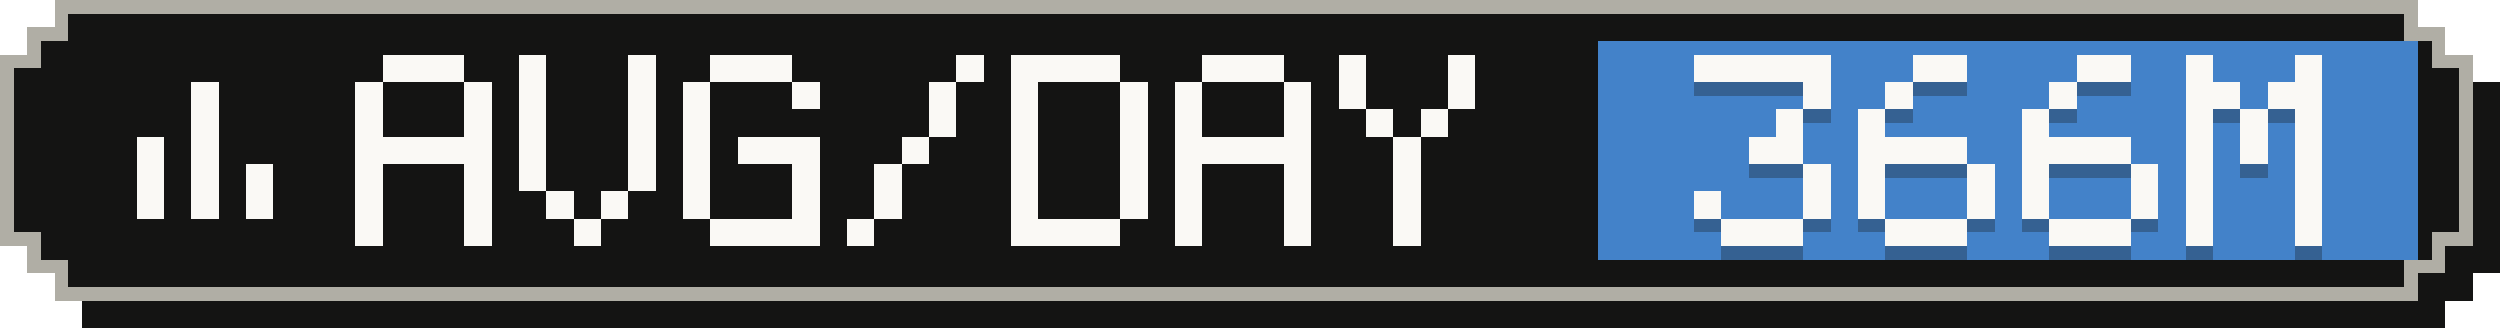
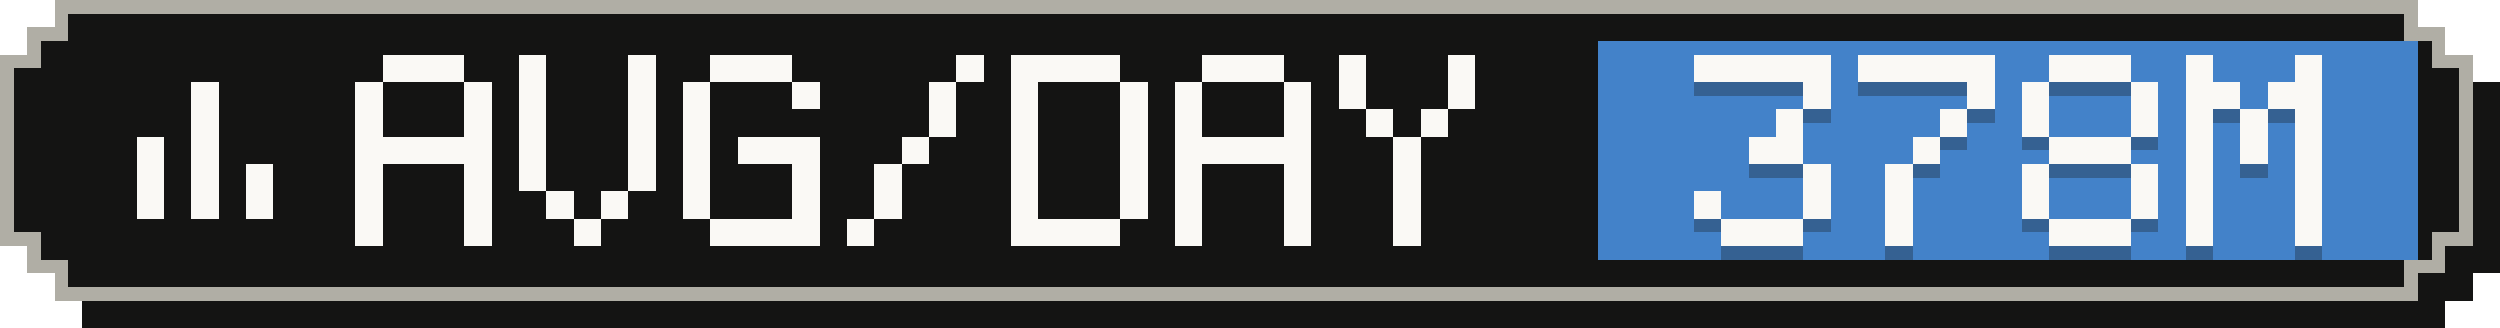
- <svg xmlns="http://www.w3.org/2000/svg" width="183" height="24" viewBox="0 0 183 24" role="img" aria-label="Average tokens per active day: 366M">
+ <svg xmlns="http://www.w3.org/2000/svg" width="183" height="24" viewBox="0 0 183 24" role="img" aria-label="Average tokens per active day: 378M">
  <g shape-rendering="crispEdges">
    <path fill="#141413" d="M6,2 H179 V4 H181 V6 H183 V20 H181 V22 H179 V24 H6 V22 H4 V20 H2 V6 H4 V4 H6 Z" />
    <path fill="#b0aea5" d="M4,0 H177 V2 H179 V4 H181 V18 H179 V20 H177 V22 H4 V20 H2 V18 H0 V4 H2 V2 H4 Z" />
    <path fill="#141413" d="M5,1 H176 V3 H178 V5 H180 V17 H178 V19 H176 V21 H5 V19 H3 V17 H1 V5 H3 V3 H5 Z" />
    <rect fill="#4382c9" x="117" y="3" width="60" height="16" />
    <g fill="#faf9f5">
      <rect x="14" y="6" width="2" height="2" />
      <rect x="14" y="8" width="2" height="2" />
      <rect x="10" y="10" width="2" height="2" />
      <rect x="14" y="10" width="2" height="2" />
      <rect x="10" y="12" width="2" height="2" />
      <rect x="14" y="12" width="2" height="2" />
      <rect x="18" y="12" width="2" height="2" />
      <rect x="10" y="14" width="2" height="2" />
      <rect x="14" y="14" width="2" height="2" />
      <rect x="18" y="14" width="2" height="2" />
    </g>
    <g fill="#faf9f5">
      <rect x="28" y="4" width="6" height="2" />
      <rect x="26" y="6" width="2" height="2" />
      <rect x="34" y="6" width="2" height="2" />
      <rect x="26" y="8" width="2" height="2" />
      <rect x="34" y="8" width="2" height="2" />
      <rect x="26" y="10" width="10" height="2" />
      <rect x="26" y="12" width="2" height="2" />
      <rect x="34" y="12" width="2" height="2" />
      <rect x="26" y="14" width="2" height="2" />
      <rect x="34" y="14" width="2" height="2" />
      <rect x="26" y="16" width="2" height="2" />
      <rect x="34" y="16" width="2" height="2" />
      <rect x="38" y="4" width="2" height="2" />
      <rect x="46" y="4" width="2" height="2" />
      <rect x="38" y="6" width="2" height="2" />
      <rect x="46" y="6" width="2" height="2" />
      <rect x="38" y="8" width="2" height="2" />
      <rect x="46" y="8" width="2" height="2" />
      <rect x="38" y="10" width="2" height="2" />
      <rect x="46" y="10" width="2" height="2" />
      <rect x="38" y="12" width="2" height="2" />
      <rect x="46" y="12" width="2" height="2" />
      <rect x="40" y="14" width="2" height="2" />
      <rect x="44" y="14" width="2" height="2" />
      <rect x="42" y="16" width="2" height="2" />
      <rect x="52" y="4" width="6" height="2" />
      <rect x="50" y="6" width="2" height="2" />
      <rect x="58" y="6" width="2" height="2" />
      <rect x="50" y="8" width="2" height="2" />
      <rect x="50" y="10" width="2" height="2" />
      <rect x="54" y="10" width="6" height="2" />
      <rect x="50" y="12" width="2" height="2" />
      <rect x="58" y="12" width="2" height="2" />
      <rect x="50" y="14" width="2" height="2" />
      <rect x="58" y="14" width="2" height="2" />
      <rect x="52" y="16" width="8" height="2" />
      <rect x="70" y="4" width="2" height="2" />
      <rect x="68" y="6" width="2" height="2" />
      <rect x="68" y="8" width="2" height="2" />
      <rect x="66" y="10" width="2" height="2" />
      <rect x="64" y="12" width="2" height="2" />
      <rect x="64" y="14" width="2" height="2" />
      <rect x="62" y="16" width="2" height="2" />
      <rect x="74" y="4" width="8" height="2" />
      <rect x="74" y="6" width="2" height="2" />
      <rect x="82" y="6" width="2" height="2" />
      <rect x="74" y="8" width="2" height="2" />
      <rect x="82" y="8" width="2" height="2" />
      <rect x="74" y="10" width="2" height="2" />
      <rect x="82" y="10" width="2" height="2" />
      <rect x="74" y="12" width="2" height="2" />
      <rect x="82" y="12" width="2" height="2" />
      <rect x="74" y="14" width="2" height="2" />
      <rect x="82" y="14" width="2" height="2" />
      <rect x="74" y="16" width="8" height="2" />
      <rect x="88" y="4" width="6" height="2" />
      <rect x="86" y="6" width="2" height="2" />
      <rect x="94" y="6" width="2" height="2" />
      <rect x="86" y="8" width="2" height="2" />
      <rect x="94" y="8" width="2" height="2" />
      <rect x="86" y="10" width="10" height="2" />
      <rect x="86" y="12" width="2" height="2" />
      <rect x="94" y="12" width="2" height="2" />
      <rect x="86" y="14" width="2" height="2" />
      <rect x="94" y="14" width="2" height="2" />
      <rect x="86" y="16" width="2" height="2" />
      <rect x="94" y="16" width="2" height="2" />
      <rect x="98" y="4" width="2" height="2" />
      <rect x="106" y="4" width="2" height="2" />
      <rect x="98" y="6" width="2" height="2" />
      <rect x="106" y="6" width="2" height="2" />
      <rect x="100" y="8" width="2" height="2" />
      <rect x="104" y="8" width="2" height="2" />
      <rect x="102" y="10" width="2" height="2" />
      <rect x="102" y="12" width="2" height="2" />
      <rect x="102" y="14" width="2" height="2" />
      <rect x="102" y="16" width="2" height="2" />
    </g>
    <g fill="#141413" fill-opacity=".3">
      <rect x="124" y="5" width="10" height="2" />
      <rect x="132" y="7" width="2" height="2" />
      <rect x="130" y="9" width="2" height="2" />
      <rect x="128" y="11" width="4" height="2" />
      <rect x="132" y="13" width="2" height="2" />
      <rect x="124" y="15" width="2" height="2" />
      <rect x="132" y="15" width="2" height="2" />
      <rect x="126" y="17" width="6" height="2" />
-       <rect x="140" y="5" width="4" height="2" />
-       <rect x="138" y="7" width="2" height="2" />
-       <rect x="136" y="9" width="2" height="2" />
-       <rect x="136" y="11" width="8" height="2" />
-       <rect x="136" y="13" width="2" height="2" />
-       <rect x="144" y="13" width="2" height="2" />
-       <rect x="136" y="15" width="2" height="2" />
-       <rect x="144" y="15" width="2" height="2" />
-       <rect x="138" y="17" width="6" height="2" />
-       <rect x="152" y="5" width="4" height="2" />
-       <rect x="150" y="7" width="2" height="2" />
+       <rect x="136" y="5" width="10" height="2" />
+       <rect x="144" y="7" width="2" height="2" />
+       <rect x="142" y="9" width="2" height="2" />
+       <rect x="140" y="11" width="2" height="2" />
+       <rect x="138" y="13" width="2" height="2" />
+       <rect x="138" y="15" width="2" height="2" />
+       <rect x="138" y="17" width="2" height="2" />
+       <rect x="150" y="5" width="6" height="2" />
+       <rect x="148" y="7" width="2" height="2" />
+       <rect x="156" y="7" width="2" height="2" />
      <rect x="148" y="9" width="2" height="2" />
-       <rect x="148" y="11" width="8" height="2" />
+       <rect x="156" y="9" width="2" height="2" />
+       <rect x="150" y="11" width="6" height="2" />
      <rect x="148" y="13" width="2" height="2" />
      <rect x="156" y="13" width="2" height="2" />
      <rect x="148" y="15" width="2" height="2" />
      <rect x="156" y="15" width="2" height="2" />
      <rect x="150" y="17" width="6" height="2" />
      <rect x="160" y="5" width="2" height="2" />
      <rect x="168" y="5" width="2" height="2" />
      <rect x="160" y="7" width="4" height="2" />
      <rect x="166" y="7" width="4" height="2" />
      <rect x="160" y="9" width="2" height="2" />
      <rect x="164" y="9" width="2" height="2" />
      <rect x="168" y="9" width="2" height="2" />
      <rect x="160" y="11" width="2" height="2" />
      <rect x="164" y="11" width="2" height="2" />
      <rect x="168" y="11" width="2" height="2" />
      <rect x="160" y="13" width="2" height="2" />
      <rect x="168" y="13" width="2" height="2" />
      <rect x="160" y="15" width="2" height="2" />
      <rect x="168" y="15" width="2" height="2" />
      <rect x="160" y="17" width="2" height="2" />
      <rect x="168" y="17" width="2" height="2" />
    </g>
    <g fill="#faf9f5">
      <rect x="124" y="4" width="10" height="2" />
      <rect x="132" y="6" width="2" height="2" />
      <rect x="130" y="8" width="2" height="2" />
      <rect x="128" y="10" width="4" height="2" />
      <rect x="132" y="12" width="2" height="2" />
      <rect x="124" y="14" width="2" height="2" />
      <rect x="132" y="14" width="2" height="2" />
      <rect x="126" y="16" width="6" height="2" />
-       <rect x="140" y="4" width="4" height="2" />
-       <rect x="138" y="6" width="2" height="2" />
-       <rect x="136" y="8" width="2" height="2" />
-       <rect x="136" y="10" width="8" height="2" />
-       <rect x="136" y="12" width="2" height="2" />
-       <rect x="144" y="12" width="2" height="2" />
-       <rect x="136" y="14" width="2" height="2" />
-       <rect x="144" y="14" width="2" height="2" />
-       <rect x="138" y="16" width="6" height="2" />
-       <rect x="152" y="4" width="4" height="2" />
-       <rect x="150" y="6" width="2" height="2" />
+       <rect x="136" y="4" width="10" height="2" />
+       <rect x="144" y="6" width="2" height="2" />
+       <rect x="142" y="8" width="2" height="2" />
+       <rect x="140" y="10" width="2" height="2" />
+       <rect x="138" y="12" width="2" height="2" />
+       <rect x="138" y="14" width="2" height="2" />
+       <rect x="138" y="16" width="2" height="2" />
+       <rect x="150" y="4" width="6" height="2" />
+       <rect x="148" y="6" width="2" height="2" />
+       <rect x="156" y="6" width="2" height="2" />
      <rect x="148" y="8" width="2" height="2" />
-       <rect x="148" y="10" width="8" height="2" />
+       <rect x="156" y="8" width="2" height="2" />
+       <rect x="150" y="10" width="6" height="2" />
      <rect x="148" y="12" width="2" height="2" />
      <rect x="156" y="12" width="2" height="2" />
      <rect x="148" y="14" width="2" height="2" />
      <rect x="156" y="14" width="2" height="2" />
      <rect x="150" y="16" width="6" height="2" />
      <rect x="160" y="4" width="2" height="2" />
      <rect x="168" y="4" width="2" height="2" />
      <rect x="160" y="6" width="4" height="2" />
      <rect x="166" y="6" width="4" height="2" />
      <rect x="160" y="8" width="2" height="2" />
      <rect x="164" y="8" width="2" height="2" />
      <rect x="168" y="8" width="2" height="2" />
      <rect x="160" y="10" width="2" height="2" />
      <rect x="164" y="10" width="2" height="2" />
      <rect x="168" y="10" width="2" height="2" />
      <rect x="160" y="12" width="2" height="2" />
      <rect x="168" y="12" width="2" height="2" />
      <rect x="160" y="14" width="2" height="2" />
      <rect x="168" y="14" width="2" height="2" />
      <rect x="160" y="16" width="2" height="2" />
      <rect x="168" y="16" width="2" height="2" />
    </g>
  </g>
</svg>
